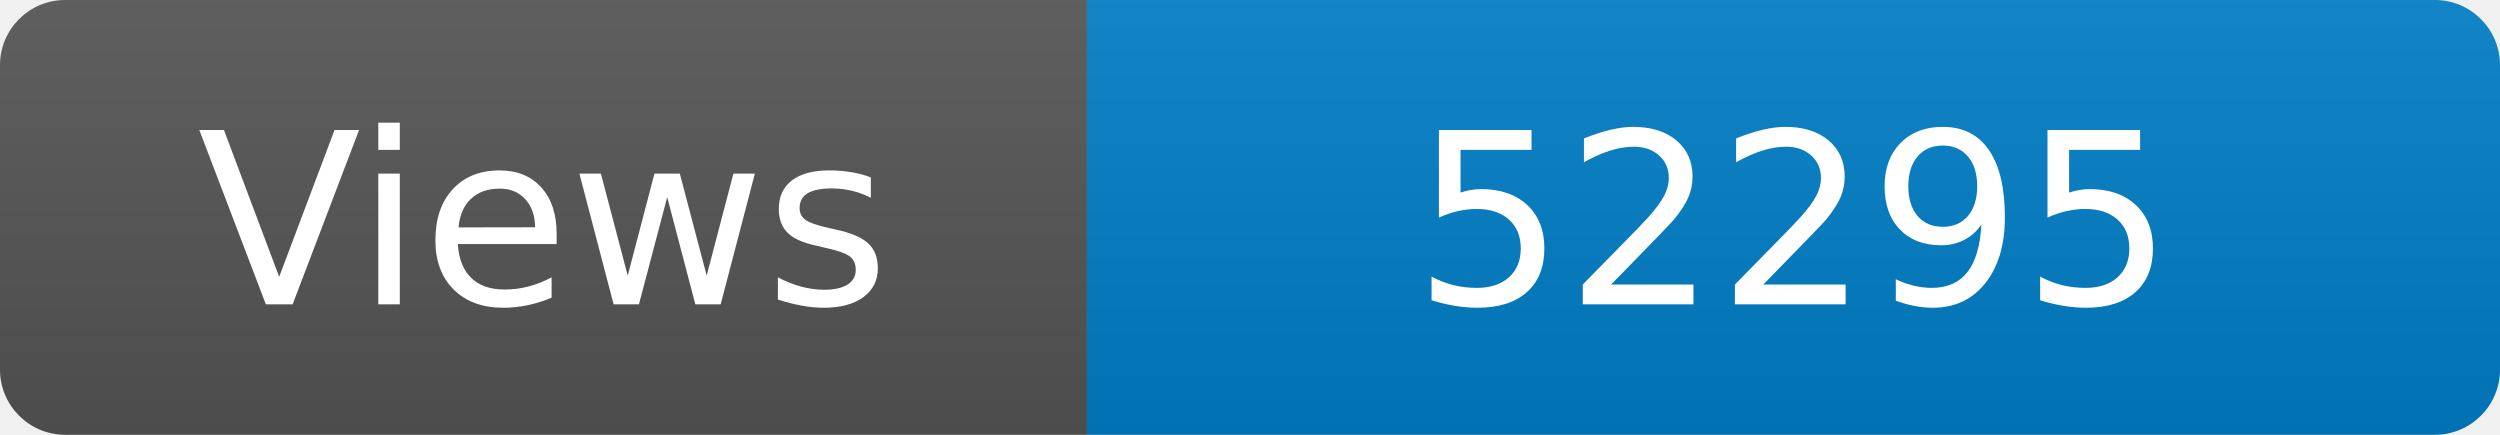
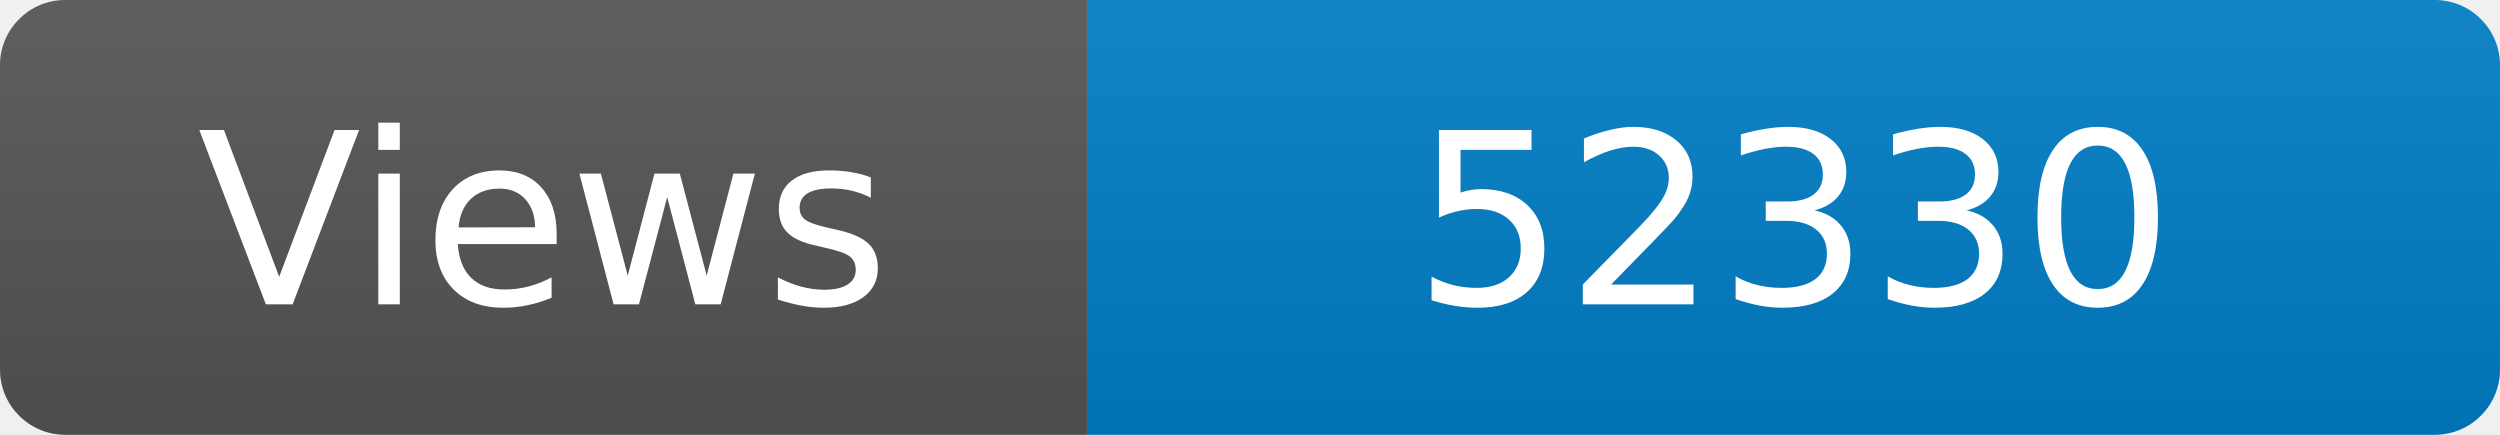
<svg xmlns="http://www.w3.org/2000/svg" width="115" height="20" role="img" aria-label="Maintained?: yes">
  <linearGradient id="s" x2="0" y2="100%">
    <stop offset="0" stop-color="#bbb" stop-opacity=".1" />
    <stop offset="1" stop-opacity=".1" />
  </linearGradient>
  <clipPath id="r">
    <rect width="115" height="20" rx="3" fill="#fff" />
  </clipPath>
  <g clip-path="url(#r)">
    <rect width="50" height="20" fill="#555" />
    <rect x="50" width="160" height="20" fill="#007ec6" />
    <rect width="115" height="20" fill="url(#s)" />
  </g>
  <g fill="#fff" text-anchor="middle" font-family="Verdana,Geneva,DejaVu Sans,sans-serif" font-size="110">
    <text x="250" y="140" transform="scale(.1)" fill="#fff">Views</text>
-     <text x="825" y="140" transform="scale(.1)" fill="#fff">52295</text>
+     <text x="825" y="140" transform="scale(.1)" fill="#fff">52330</text>
  </g>
</svg>
